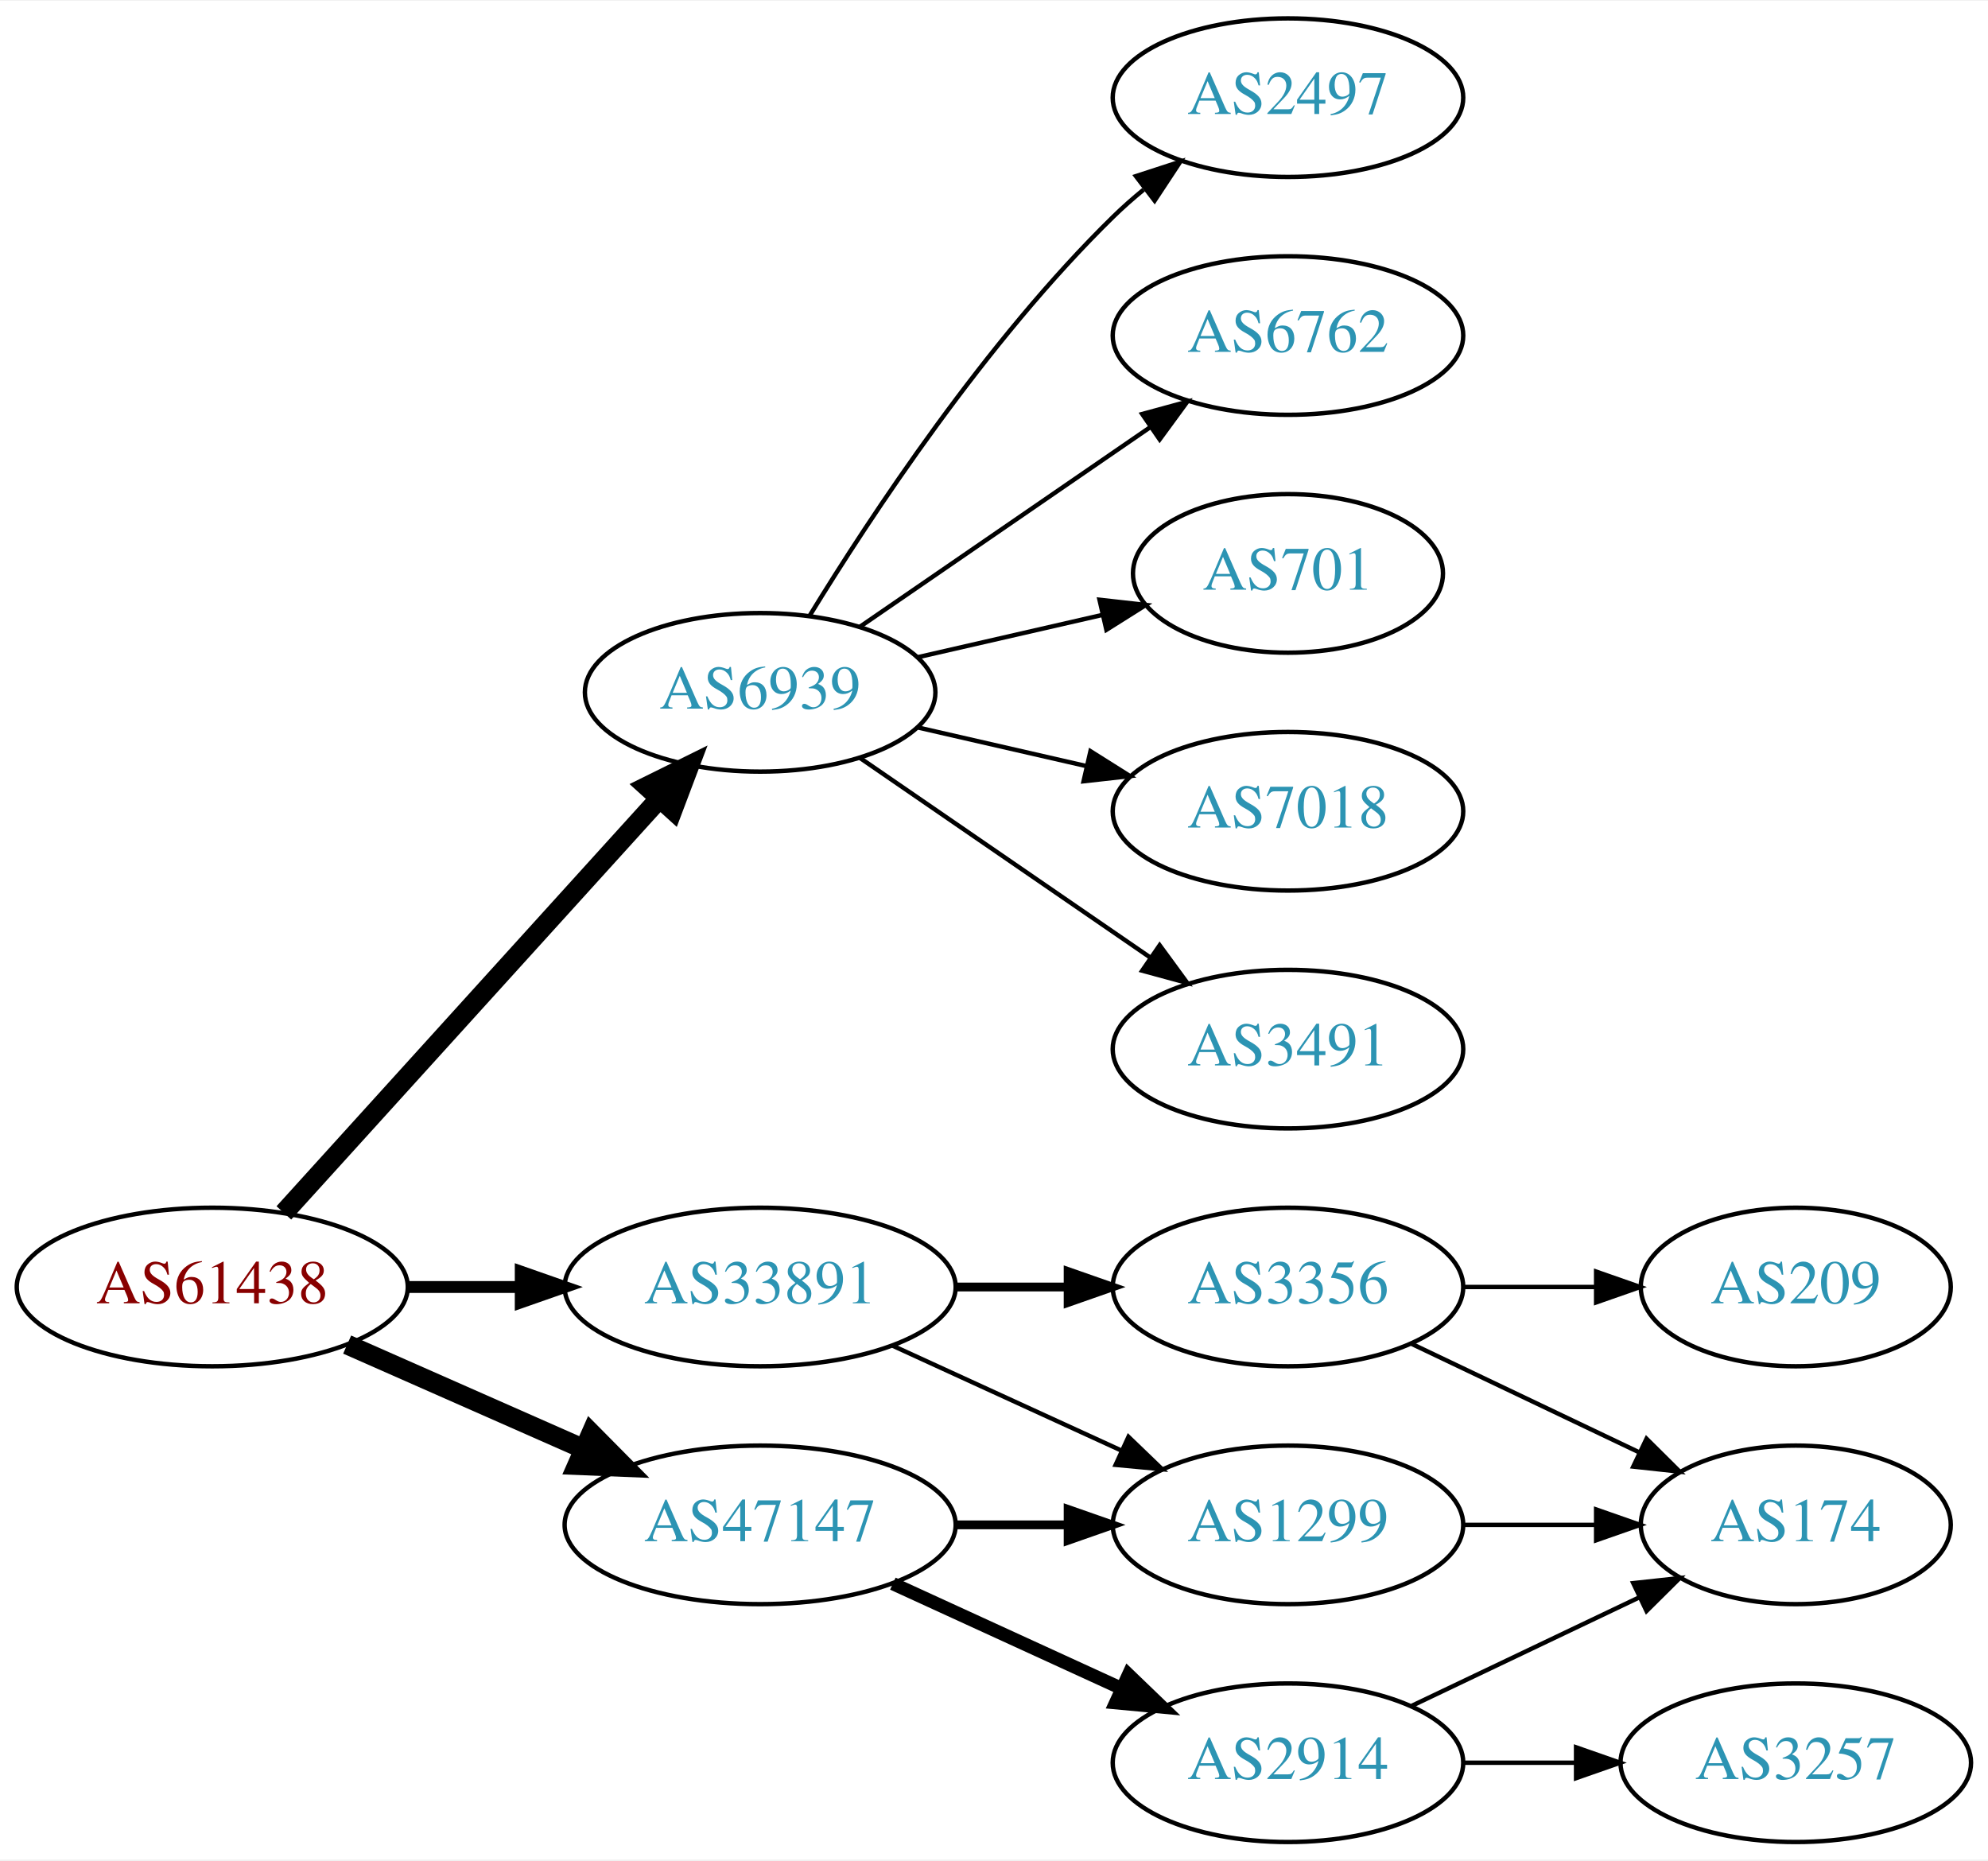
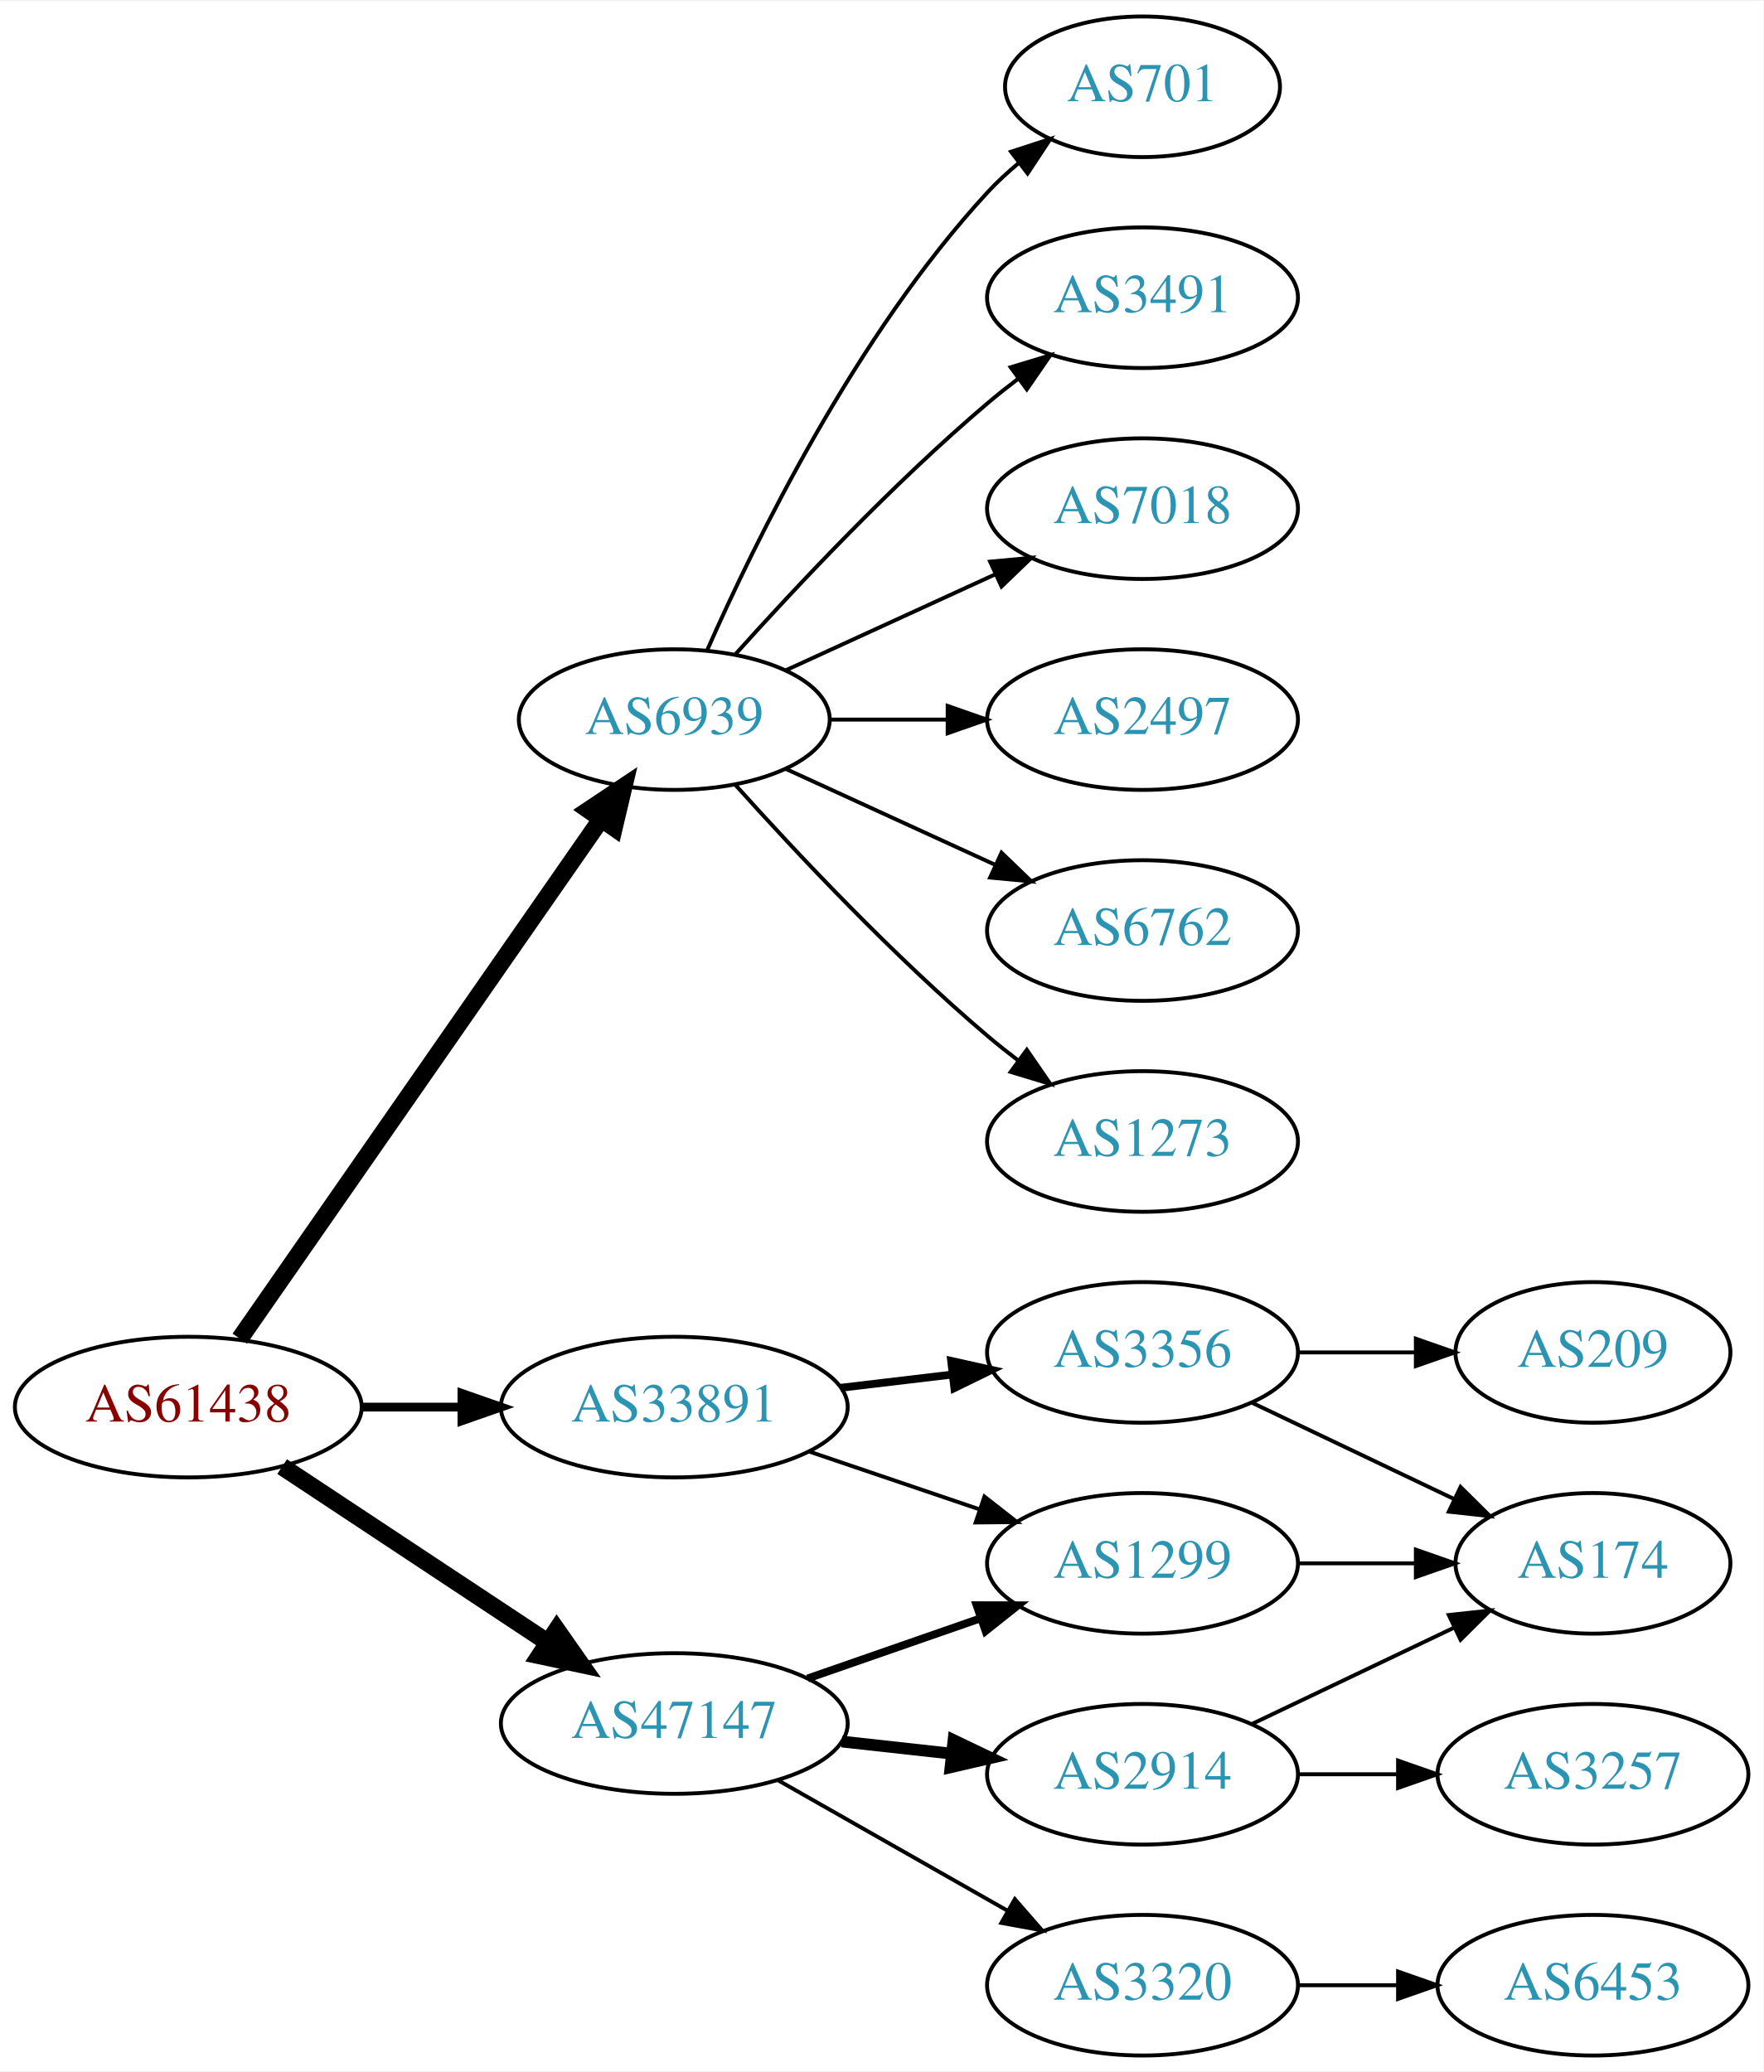
- <svg xmlns="http://www.w3.org/2000/svg" xmlns:xlink="http://www.w3.org/1999/xlink" width="451pt" height="422pt" viewBox="0.00 0.00 451.37 422.00">
-   <g id="graph0" class="graph" transform="scale(1 1) rotate(0) translate(4 418)">
-     <polygon fill="white" stroke="none" points="-4,4 -4,-418 447.37,-418 447.37,4 -4,4" />
+ <svg xmlns="http://www.w3.org/2000/svg" xmlns:xlink="http://www.w3.org/1999/xlink" width="451pt" height="530pt" viewBox="0.00 0.00 451.37 530.00">
+   <g id="graph0" class="graph" transform="scale(1 1) rotate(0) translate(4 526)">
+     <polygon fill="white" stroke="none" points="-4,4 -4,-526 447.37,-526 447.37,4 -4,4" />
    <g id="node1" class="node">
      <g id="a_node1">
        <a xlink:href="/asn/61438" xlink:title="AS61438 ~ ip-it consult GmbH [AT]">
-           <ellipse fill="#ffffff" stroke="black" cx="44.196" cy="-126" rx="44.393" ry="18" />
-           <text text-anchor="middle" x="44.196" y="-122.3" font-family="Times,serif" font-size="14.00" fill="#880000">AS61438</text>
+           <ellipse fill="#ffffff" stroke="black" cx="44.196" cy="-166" rx="44.393" ry="18" />
+           <text text-anchor="middle" x="44.196" y="-162.3" font-family="Times,serif" font-size="14.00" fill="#880000">AS61438</text>
        </a>
      </g>
    </g>
    <g id="node2" class="node">
      <g id="a_node2">
        <a xlink:href="/asn/6939" xlink:title="AS6939 ~ Hurricane Electric LLC [US]">
-           <ellipse fill="#ffffff" stroke="black" cx="168.588" cy="-261" rx="39.794" ry="18" />
-           <text text-anchor="middle" x="168.588" y="-257.3" font-family="Times,serif" font-size="14.00" fill="#2c94b3">AS6939</text>
+           <ellipse fill="#ffffff" stroke="black" cx="168.588" cy="-342" rx="39.794" ry="18" />
+           <text text-anchor="middle" x="168.588" y="-338.3" font-family="Times,serif" font-size="14.00" fill="#2c94b3">AS6939</text>
        </a>
      </g>
    </g>
    <g id="edge1" class="edge">
-       <path fill="none" stroke="black" stroke-width="4.5" d="M60.45,-142.825C81.913,-166.499 121.144,-209.771 145.711,-236.87" />
-       <polygon fill="black" stroke="black" stroke-width="4.5" points="142.893,-239.623 152.527,-244.387 148.727,-234.334 142.893,-239.623" />
+       <path fill="none" stroke="black" stroke-width="4.5" d="M57.379,-183.519C79.062,-214.699 124.437,-279.948 149.678,-316.245" />
+       <polygon fill="black" stroke="black" stroke-width="4.5" points="146.693,-318.85 155.635,-324.811 153.158,-314.353 146.693,-318.85" />
    </g>
    <g id="node3" class="node">
      <g id="a_node3">
        <a xlink:href="/asn/33891" xlink:title="AS33891 ~ CORE-BACKBONE GMBH GLOBAL NETWORK [DE]">
-           <ellipse fill="#ffffff" stroke="black" cx="168.588" cy="-126" rx="44.393" ry="18" />
-           <text text-anchor="middle" x="168.588" y="-122.3" font-family="Times,serif" font-size="14.00" fill="#2c94b3">AS33891</text>
+           <ellipse fill="#ffffff" stroke="black" cx="168.588" cy="-166" rx="44.393" ry="18" />
+           <text text-anchor="middle" x="168.588" y="-162.3" font-family="Times,serif" font-size="14.00" fill="#2c94b3">AS33891</text>
        </a>
      </g>
    </g>
    <g id="edge2" class="edge">
-       <path fill="none" stroke="black" stroke-width="2.7" d="M88.692,-126C96.898,-126 105.569,-126 114.041,-126" />
-       <polygon fill="black" stroke="black" stroke-width="2.7" points="114.233,-129.5 124.233,-126 114.233,-122.5 114.233,-129.5" />
+       <path fill="none" stroke="black" stroke-width="2.25" d="M88.692,-166C96.898,-166 105.569,-166 114.041,-166" />
+       <polygon fill="black" stroke="black" stroke-width="2.25" points="114.233,-169.5 124.233,-166 114.233,-162.5 114.233,-169.5" />
    </g>
    <g id="node4" class="node">
      <g id="a_node4">
        <a xlink:href="/asn/47147" xlink:title="AS47147 ~ ANEXIA Internetdienstleistungs GmbH [AT]">
-           <ellipse fill="#ffffff" stroke="black" cx="168.588" cy="-72" rx="44.393" ry="18" />
-           <text text-anchor="middle" x="168.588" y="-68.3" font-family="Times,serif" font-size="14.00" fill="#2c94b3">AS47147</text>
+           <ellipse fill="#ffffff" stroke="black" cx="168.588" cy="-85" rx="44.393" ry="18" />
+           <text text-anchor="middle" x="168.588" y="-81.3" font-family="Times,serif" font-size="14.00" fill="#2c94b3">AS47147</text>
        </a>
      </g>
    </g>
    <g id="edge3" class="edge">
-       <path fill="none" stroke="black" stroke-width="4.5" d="M74.824,-112.928C90.941,-105.817 111.081,-96.931 128.473,-89.258" />
-       <polygon fill="black" stroke="black" stroke-width="4.5" points="130.249,-92.778 137.809,-85.139 127.071,-85.573 130.249,-92.778" />
+       <path fill="none" stroke="black" stroke-width="4.5" d="M68.217,-150.765C87.449,-138.037 115.056,-119.766 136.294,-105.711" />
+       <polygon fill="black" stroke="black" stroke-width="4.5" points="138.504,-108.97 144.67,-100.167 134.158,-102.403 138.504,-108.97" />
    </g>
    <g id="node5" class="node">
      <g id="a_node5">
-         <a xlink:href="/asn/7018" xlink:title="AS7018 ~ AT&amp;T Services, Inc. [US]">
-           <ellipse fill="#ffffff" stroke="black" cx="288.431" cy="-234" rx="39.794" ry="18" />
-           <text text-anchor="middle" x="288.431" y="-230.3" font-family="Times,serif" font-size="14.00" fill="#2c94b3">AS7018</text>
+         <a xlink:href="/asn/701" xlink:title="AS701 ~ UUNET [US]">
+           <ellipse fill="#ffffff" stroke="black" cx="288.431" cy="-504" rx="35.194" ry="18" />
+           <text text-anchor="middle" x="288.431" y="-500.3" font-family="Times,serif" font-size="14.00" fill="#2c94b3">AS701</text>
        </a>
      </g>
    </g>
    <g id="edge4" class="edge">
-       <path fill="none" stroke="black" d="M204.308,-253.045C216.307,-250.296 229.928,-247.175 242.621,-244.267" />
-       <polygon fill="black" stroke="black" points="243.587,-247.636 252.552,-241.991 242.023,-240.813 243.587,-247.636" />
+       <path fill="none" stroke="black" d="M177.004,-359.761C189.072,-387.183 215.044,-440.473 248.784,-477 251.19,-479.604 253.887,-482.1 256.71,-484.449" />
+       <polygon fill="black" stroke="black" points="254.778,-487.378 264.854,-490.653 259.019,-481.809 254.778,-487.378" />
    </g>
    <g id="node6" class="node">
      <g id="a_node6">
        <a xlink:href="/asn/3491" xlink:title="AS3491 ~ PCCW Global, Inc. [US]">
-           <ellipse fill="#ffffff" stroke="black" cx="288.431" cy="-180" rx="39.794" ry="18" />
-           <text text-anchor="middle" x="288.431" y="-176.3" font-family="Times,serif" font-size="14.00" fill="#2c94b3">AS3491</text>
+           <ellipse fill="#ffffff" stroke="black" cx="288.431" cy="-450" rx="39.794" ry="18" />
+           <text text-anchor="middle" x="288.431" y="-446.3" font-family="Times,serif" font-size="14.00" fill="#2c94b3">AS3491</text>
        </a>
      </g>
    </g>
    <g id="edge5" class="edge">
-       <path fill="none" stroke="black" d="M191.202,-246.143C209.691,-233.435 236.505,-215.005 257.134,-200.825" />
-       <polygon fill="black" stroke="black" points="259.296,-203.586 265.555,-195.037 255.331,-197.817 259.296,-203.586" />
+       <path fill="none" stroke="black" d="M184.234,-358.725C199.535,-375.765 224.632,-402.523 248.784,-423 251.281,-425.117 253.942,-427.232 256.653,-429.293" />
+       <polygon fill="black" stroke="black" points="254.69,-432.194 264.83,-435.266 258.819,-426.541 254.69,-432.194" />
    </g>
    <g id="node7" class="node">
      <g id="a_node7">
-         <a xlink:href="/asn/2497" xlink:title="AS2497 ~ Internet Initiative Japan Inc. [JP]">
+         <a xlink:href="/asn/7018" xlink:title="AS7018 ~ AT&amp;T Services, Inc. [US]">
          <ellipse fill="#ffffff" stroke="black" cx="288.431" cy="-396" rx="39.794" ry="18" />
-           <text text-anchor="middle" x="288.431" y="-392.3" font-family="Times,serif" font-size="14.00" fill="#2c94b3">AS2497</text>
+           <text text-anchor="middle" x="288.431" y="-392.3" font-family="Times,serif" font-size="14.00" fill="#2c94b3">AS7018</text>
        </a>
      </g>
    </g>
    <g id="edge6" class="edge">
-       <path fill="none" stroke="black" d="M179.854,-278.44C193.662,-300.991 219.851,-340.722 248.784,-369 250.924,-371.092 253.242,-373.137 255.642,-375.106" />
-       <polygon fill="black" stroke="black" points="253.908,-378.185 263.983,-381.464 258.152,-372.618 253.908,-378.185" />
+       <path fill="none" stroke="black" d="M197.217,-354.661C213.174,-361.973 233.445,-371.261 250.727,-379.181" />
+       <polygon fill="black" stroke="black" points="249.426,-382.435 259.975,-383.419 252.342,-376.071 249.426,-382.435" />
    </g>
    <g id="node8" class="node">
      <g id="a_node8">
-         <a xlink:href="/asn/6762" xlink:title="AS6762 ~ TELECOM ITALIA SPARKLE S.p.A. [IT]">
+         <a xlink:href="/asn/2497" xlink:title="AS2497 ~ Internet Initiative Japan Inc. [JP]">
          <ellipse fill="#ffffff" stroke="black" cx="288.431" cy="-342" rx="39.794" ry="18" />
-           <text text-anchor="middle" x="288.431" y="-338.3" font-family="Times,serif" font-size="14.00" fill="#2c94b3">AS6762</text>
+           <text text-anchor="middle" x="288.431" y="-338.3" font-family="Times,serif" font-size="14.00" fill="#2c94b3">AS2497</text>
        </a>
      </g>
    </g>
    <g id="edge7" class="edge">
-       <path fill="none" stroke="black" d="M191.202,-275.857C209.691,-288.565 236.505,-306.995 257.134,-321.175" />
-       <polygon fill="black" stroke="black" points="255.331,-324.183 265.555,-326.963 259.296,-318.414 255.331,-324.183" />
+       <path fill="none" stroke="black" d="M208.501,-342C218.054,-342 228.404,-342 238.367,-342" />
+       <polygon fill="black" stroke="black" points="238.559,-345.5 248.559,-342 238.559,-338.5 238.559,-345.5" />
    </g>
    <g id="node9" class="node">
      <g id="a_node9">
-         <a xlink:href="/asn/701" xlink:title="AS701 ~ UUNET [US]">
-           <ellipse fill="#ffffff" stroke="black" cx="288.431" cy="-288" rx="35.194" ry="18" />
-           <text text-anchor="middle" x="288.431" y="-284.3" font-family="Times,serif" font-size="14.00" fill="#2c94b3">AS701</text>
+         <a xlink:href="/asn/6762" xlink:title="AS6762 ~ TELECOM ITALIA SPARKLE S.p.A. [IT]">
+           <ellipse fill="#ffffff" stroke="black" cx="288.431" cy="-288" rx="39.794" ry="18" />
+           <text text-anchor="middle" x="288.431" y="-284.3" font-family="Times,serif" font-size="14.00" fill="#2c94b3">AS6762</text>
        </a>
      </g>
    </g>
    <g id="edge8" class="edge">
-       <path fill="none" stroke="black" d="M204.308,-268.955C217.4,-271.955 232.422,-275.396 246.063,-278.522" />
-       <polygon fill="black" stroke="black" points="245.641,-282.016 256.17,-280.838 247.204,-275.193 245.641,-282.016" />
+       <path fill="none" stroke="black" d="M197.217,-329.339C213.174,-322.027 233.445,-312.739 250.727,-304.819" />
+       <polygon fill="black" stroke="black" points="252.342,-307.929 259.975,-300.581 249.426,-301.565 252.342,-307.929" />
    </g>
    <g id="node10" class="node">
      <g id="a_node10">
-         <a xlink:href="/asn/1299" xlink:title="AS1299 ~ Telia Carrier [EU]">
-           <ellipse fill="#ffffff" stroke="black" cx="288.431" cy="-72" rx="39.794" ry="18" />
-           <text text-anchor="middle" x="288.431" y="-68.3" font-family="Times,serif" font-size="14.00" fill="#2c94b3">AS1299</text>
+         <a xlink:href="/asn/1273" xlink:title="AS1273 ~ Vodafone Group PLC [EU]">
+           <ellipse fill="#ffffff" stroke="black" cx="288.431" cy="-234" rx="39.794" ry="18" />
+           <text text-anchor="middle" x="288.431" y="-230.3" font-family="Times,serif" font-size="14.00" fill="#2c94b3">AS1273</text>
        </a>
      </g>
    </g>
    <g id="edge9" class="edge">
-       <path fill="none" stroke="black" d="M198.718,-112.652C214.329,-105.498 233.727,-96.609 250.399,-88.969" />
-       <polygon fill="black" stroke="black" points="252.218,-91.986 259.851,-84.638 249.302,-85.622 252.218,-91.986" />
+       <path fill="none" stroke="black" d="M184.234,-325.275C199.535,-308.235 224.632,-281.477 248.784,-261 251.281,-258.883 253.942,-256.768 256.653,-254.707" />
+       <polygon fill="black" stroke="black" points="258.819,-257.459 264.83,-248.734 254.69,-251.806 258.819,-257.459" />
    </g>
    <g id="node11" class="node">
      <g id="a_node11">
        <a xlink:href="/asn/3356" xlink:title="AS3356 ~ Level 3 Parent, LLC [US]">
+           <ellipse fill="#ffffff" stroke="black" cx="288.431" cy="-180" rx="39.794" ry="18" />
+           <text text-anchor="middle" x="288.431" y="-176.3" font-family="Times,serif" font-size="14.00" fill="#2c94b3">AS3356</text>
+         </a>
+       </g>
+     </g>
+     <g id="edge10" class="edge">
+       <path fill="none" stroke="black" stroke-width="2" d="M211.135,-170.936C220.381,-172.034 230.254,-173.207 239.725,-174.332" />
+       <polygon fill="black" stroke="black" stroke-width="2" points="239.453,-177.825 249.797,-175.529 240.279,-170.874 239.453,-177.825" />
+     </g>
+     <g id="node12" class="node">
+       <g id="a_node12">
+         <a xlink:href="/asn/1299" xlink:title="AS1299 ~ Telia Carrier [EU]">
          <ellipse fill="#ffffff" stroke="black" cx="288.431" cy="-126" rx="39.794" ry="18" />
-           <text text-anchor="middle" x="288.431" y="-122.3" font-family="Times,serif" font-size="14.00" fill="#2c94b3">AS3356</text>
-         </a>
-       </g>
-     </g>
-     <g id="edge10" class="edge">
-       <path fill="none" stroke="black" stroke-width="2" d="M212.799,-126C221.112,-126 229.875,-126 238.357,-126" />
-       <polygon fill="black" stroke="black" stroke-width="2" points="238.516,-129.5 248.516,-126 238.516,-122.5 238.516,-129.5" />
+           <text text-anchor="middle" x="288.431" y="-122.3" font-family="Times,serif" font-size="14.00" fill="#2c94b3">AS1299</text>
+         </a>
+       </g>
+     </g>
+     <g id="edge11" class="edge">
+       <path fill="none" stroke="black" d="M203.042,-154.645C216.643,-150.028 232.485,-144.651 246.746,-139.81" />
+       <polygon fill="black" stroke="black" points="247.975,-143.089 256.32,-136.56 245.725,-136.46 247.975,-143.089" />
+     </g>
+     <g id="edge16" class="edge">
+       <path fill="none" stroke="black" stroke-width="2" d="M202.728,-96.53C216.445,-101.302 232.484,-106.883 246.894,-111.896" />
+       <polygon fill="black" stroke="black" stroke-width="2" points="245.966,-115.279 256.56,-115.26 248.266,-108.668 245.966,-115.279" />
+     </g>
+     <g id="node15" class="node">
+       <g id="a_node15">
+         <a xlink:href="/asn/2914" xlink:title="AS2914 ~ NTT America, Inc. [US]">
+           <ellipse fill="#ffffff" stroke="black" cx="288.431" cy="-72" rx="39.794" ry="18" />
+           <text text-anchor="middle" x="288.431" y="-68.3" font-family="Times,serif" font-size="14.00" fill="#2c94b3">AS2914</text>
+         </a>
+       </g>
    </g>
    <g id="edge14" class="edge">
-       <path fill="none" stroke="black" stroke-width="2" d="M212.799,-72C221.112,-72 229.875,-72 238.357,-72" />
-       <polygon fill="black" stroke="black" stroke-width="2" points="238.516,-75.5 248.516,-72 238.516,-68.5 238.516,-75.5" />
+       <path fill="none" stroke="black" stroke-width="3" d="M211.467,-80.38C220.503,-79.383 230.125,-78.322 239.376,-77.301" />
+       <polygon fill="black" stroke="black" stroke-width="3" points="240.057,-80.748 249.613,-76.172 239.289,-73.79 240.057,-80.748" />
+     </g>
+     <g id="node16" class="node">
+       <g id="a_node16">
+         <a xlink:href="/asn/3320" xlink:title="AS3320 ~ DTAG [DE]">
+           <ellipse fill="#ffffff" stroke="black" cx="288.431" cy="-18" rx="39.794" ry="18" />
+           <text text-anchor="middle" x="288.431" y="-14.3" font-family="Times,serif" font-size="14.00" fill="#2c94b3">AS3320</text>
+         </a>
+       </g>
+     </g>
+     <g id="edge15" class="edge">
+       <path fill="none" stroke="black" d="M195.158,-70.462C212.378,-60.672 235.263,-47.66 253.934,-37.045" />
+       <polygon fill="black" stroke="black" points="255.755,-40.036 262.718,-32.05 252.295,-33.95 255.755,-40.036" />
+     </g>
+     <g id="node13" class="node">
+       <g id="a_node13">
+         <a xlink:href="/asn/209" xlink:title="AS209 ~ CenturyLink Communications, LLC [US]">
+           <ellipse fill="#ffffff" stroke="black" cx="403.724" cy="-180" rx="35.194" ry="18" />
+           <text text-anchor="middle" x="403.724" y="-176.3" font-family="Times,serif" font-size="14.00" fill="#2c94b3">AS209</text>
+         </a>
+       </g>
+     </g>
+     <g id="edge12" class="edge">
+       <path fill="none" stroke="black" d="M328.103,-180C337.808,-180 348.299,-180 358.262,-180" />
+       <polygon fill="black" stroke="black" points="358.398,-183.5 368.398,-180 358.398,-176.5 358.398,-183.5" />
    </g>
    <g id="node14" class="node">
      <g id="a_node14">
-         <a xlink:href="/asn/2914" xlink:title="AS2914 ~ NTT America, Inc. [US]">
-           <ellipse fill="#ffffff" stroke="black" cx="288.431" cy="-18" rx="39.794" ry="18" />
-           <text text-anchor="middle" x="288.431" y="-14.3" font-family="Times,serif" font-size="14.00" fill="#2c94b3">AS2914</text>
+         <a xlink:href="/asn/174" xlink:title="AS174 ~ Cogent Communications [US]">
+           <ellipse fill="#ffffff" stroke="black" cx="403.724" cy="-126" rx="35.194" ry="18" />
+           <text text-anchor="middle" x="403.724" y="-122.3" font-family="Times,serif" font-size="14.00" fill="#2c94b3">AS174</text>
        </a>
      </g>
    </g>
    <g id="edge13" class="edge">
-       <path fill="none" stroke="black" stroke-width="3" d="M198.718,-58.652C214.329,-51.498 233.727,-42.609 250.399,-34.969" />
-       <polygon fill="black" stroke="black" stroke-width="3" points="252.218,-37.986 259.851,-30.638 249.302,-31.622 252.218,-37.986" />
-     </g>
-     <g id="node13" class="node">
-       <g id="a_node13">
-         <a xlink:href="/asn/174" xlink:title="AS174 ~ Cogent Communications [US]">
-           <ellipse fill="#ffffff" stroke="black" cx="403.724" cy="-72" rx="35.194" ry="18" />
-           <text text-anchor="middle" x="403.724" y="-68.3" font-family="Times,serif" font-size="14.00" fill="#2c94b3">AS174</text>
-         </a>
-       </g>
-     </g>
-     <g id="edge17" class="edge">
-       <path fill="none" stroke="black" d="M328.103,-72C337.808,-72 348.299,-72 358.262,-72" />
-       <polygon fill="black" stroke="black" points="358.398,-75.5 368.398,-72 358.398,-68.5 358.398,-75.5" />
-     </g>
-     <g id="node12" class="node">
-       <g id="a_node12">
-         <a xlink:href="/asn/209" xlink:title="AS209 ~ CenturyLink Communications, LLC [US]">
-           <ellipse fill="#ffffff" stroke="black" cx="403.724" cy="-126" rx="35.194" ry="18" />
-           <text text-anchor="middle" x="403.724" y="-122.3" font-family="Times,serif" font-size="14.00" fill="#2c94b3">AS209</text>
-         </a>
-       </g>
-     </g>
-     <g id="edge11" class="edge">
+       <path fill="none" stroke="black" d="M316.567,-167.066C331.999,-159.71 351.485,-150.423 368.02,-142.541" />
+       <polygon fill="black" stroke="black" points="369.84,-145.551 377.361,-138.089 366.828,-139.232 369.84,-145.551" />
+     </g>
+     <g id="edge20" class="edge">
      <path fill="none" stroke="black" d="M328.103,-126C337.808,-126 348.299,-126 358.262,-126" />
      <polygon fill="black" stroke="black" points="358.398,-129.5 368.398,-126 358.398,-122.5 358.398,-129.5" />
    </g>
-     <g id="edge12" class="edge">
-       <path fill="none" stroke="black" d="M316.567,-113.066C331.999,-105.71 351.485,-96.423 368.02,-88.541" />
-       <polygon fill="black" stroke="black" points="369.84,-91.551 377.361,-84.089 366.828,-85.232 369.84,-91.551" />
-     </g>
-     <g id="edge16" class="edge">
-       <path fill="none" stroke="black" d="M316.567,-30.934C331.999,-38.29 351.485,-47.577 368.02,-55.459" />
-       <polygon fill="black" stroke="black" points="366.828,-58.768 377.361,-59.911 369.84,-52.449 366.828,-58.768" />
-     </g>
-     <g id="node15" class="node">
-       <g id="a_node15">
+     <g id="edge17" class="edge">
+       <path fill="none" stroke="black" d="M316.567,-84.934C331.999,-92.29 351.485,-101.577 368.02,-109.459" />
+       <polygon fill="black" stroke="black" points="366.828,-112.768 377.361,-113.911 369.84,-106.449 366.828,-112.768" />
+     </g>
+     <g id="node17" class="node">
+       <g id="a_node17">
        <a xlink:href="/asn/3257" xlink:title="AS3257 ~ GTT [DE]">
+           <ellipse fill="#ffffff" stroke="black" cx="403.724" cy="-72" rx="39.794" ry="18" />
+           <text text-anchor="middle" x="403.724" y="-68.3" font-family="Times,serif" font-size="14.00" fill="#2c94b3">AS3257</text>
+         </a>
+       </g>
+     </g>
+     <g id="edge18" class="edge">
+       <path fill="none" stroke="black" d="M328.103,-72C336.306,-72 345.07,-72 353.602,-72" />
+       <polygon fill="black" stroke="black" points="353.841,-75.5 363.841,-72 353.841,-68.5 353.841,-75.5" />
+     </g>
+     <g id="node18" class="node">
+       <g id="a_node18">
+         <a xlink:href="/asn/6453" xlink:title="AS6453 ~ TATA COMMUNICATIONS (AMERICA) INC [US]">
          <ellipse fill="#ffffff" stroke="black" cx="403.724" cy="-18" rx="39.794" ry="18" />
-           <text text-anchor="middle" x="403.724" y="-14.3" font-family="Times,serif" font-size="14.00" fill="#2c94b3">AS3257</text>
-         </a>
-       </g>
-     </g>
-     <g id="edge15" class="edge">
+           <text text-anchor="middle" x="403.724" y="-14.3" font-family="Times,serif" font-size="14.00" fill="#2c94b3">AS6453</text>
+         </a>
+       </g>
+     </g>
+     <g id="edge19" class="edge">
      <path fill="none" stroke="black" d="M328.103,-18C336.306,-18 345.07,-18 353.602,-18" />
      <polygon fill="black" stroke="black" points="353.841,-21.5 363.841,-18 353.841,-14.5 353.841,-21.5" />
    </g>
  </g>
</svg>
